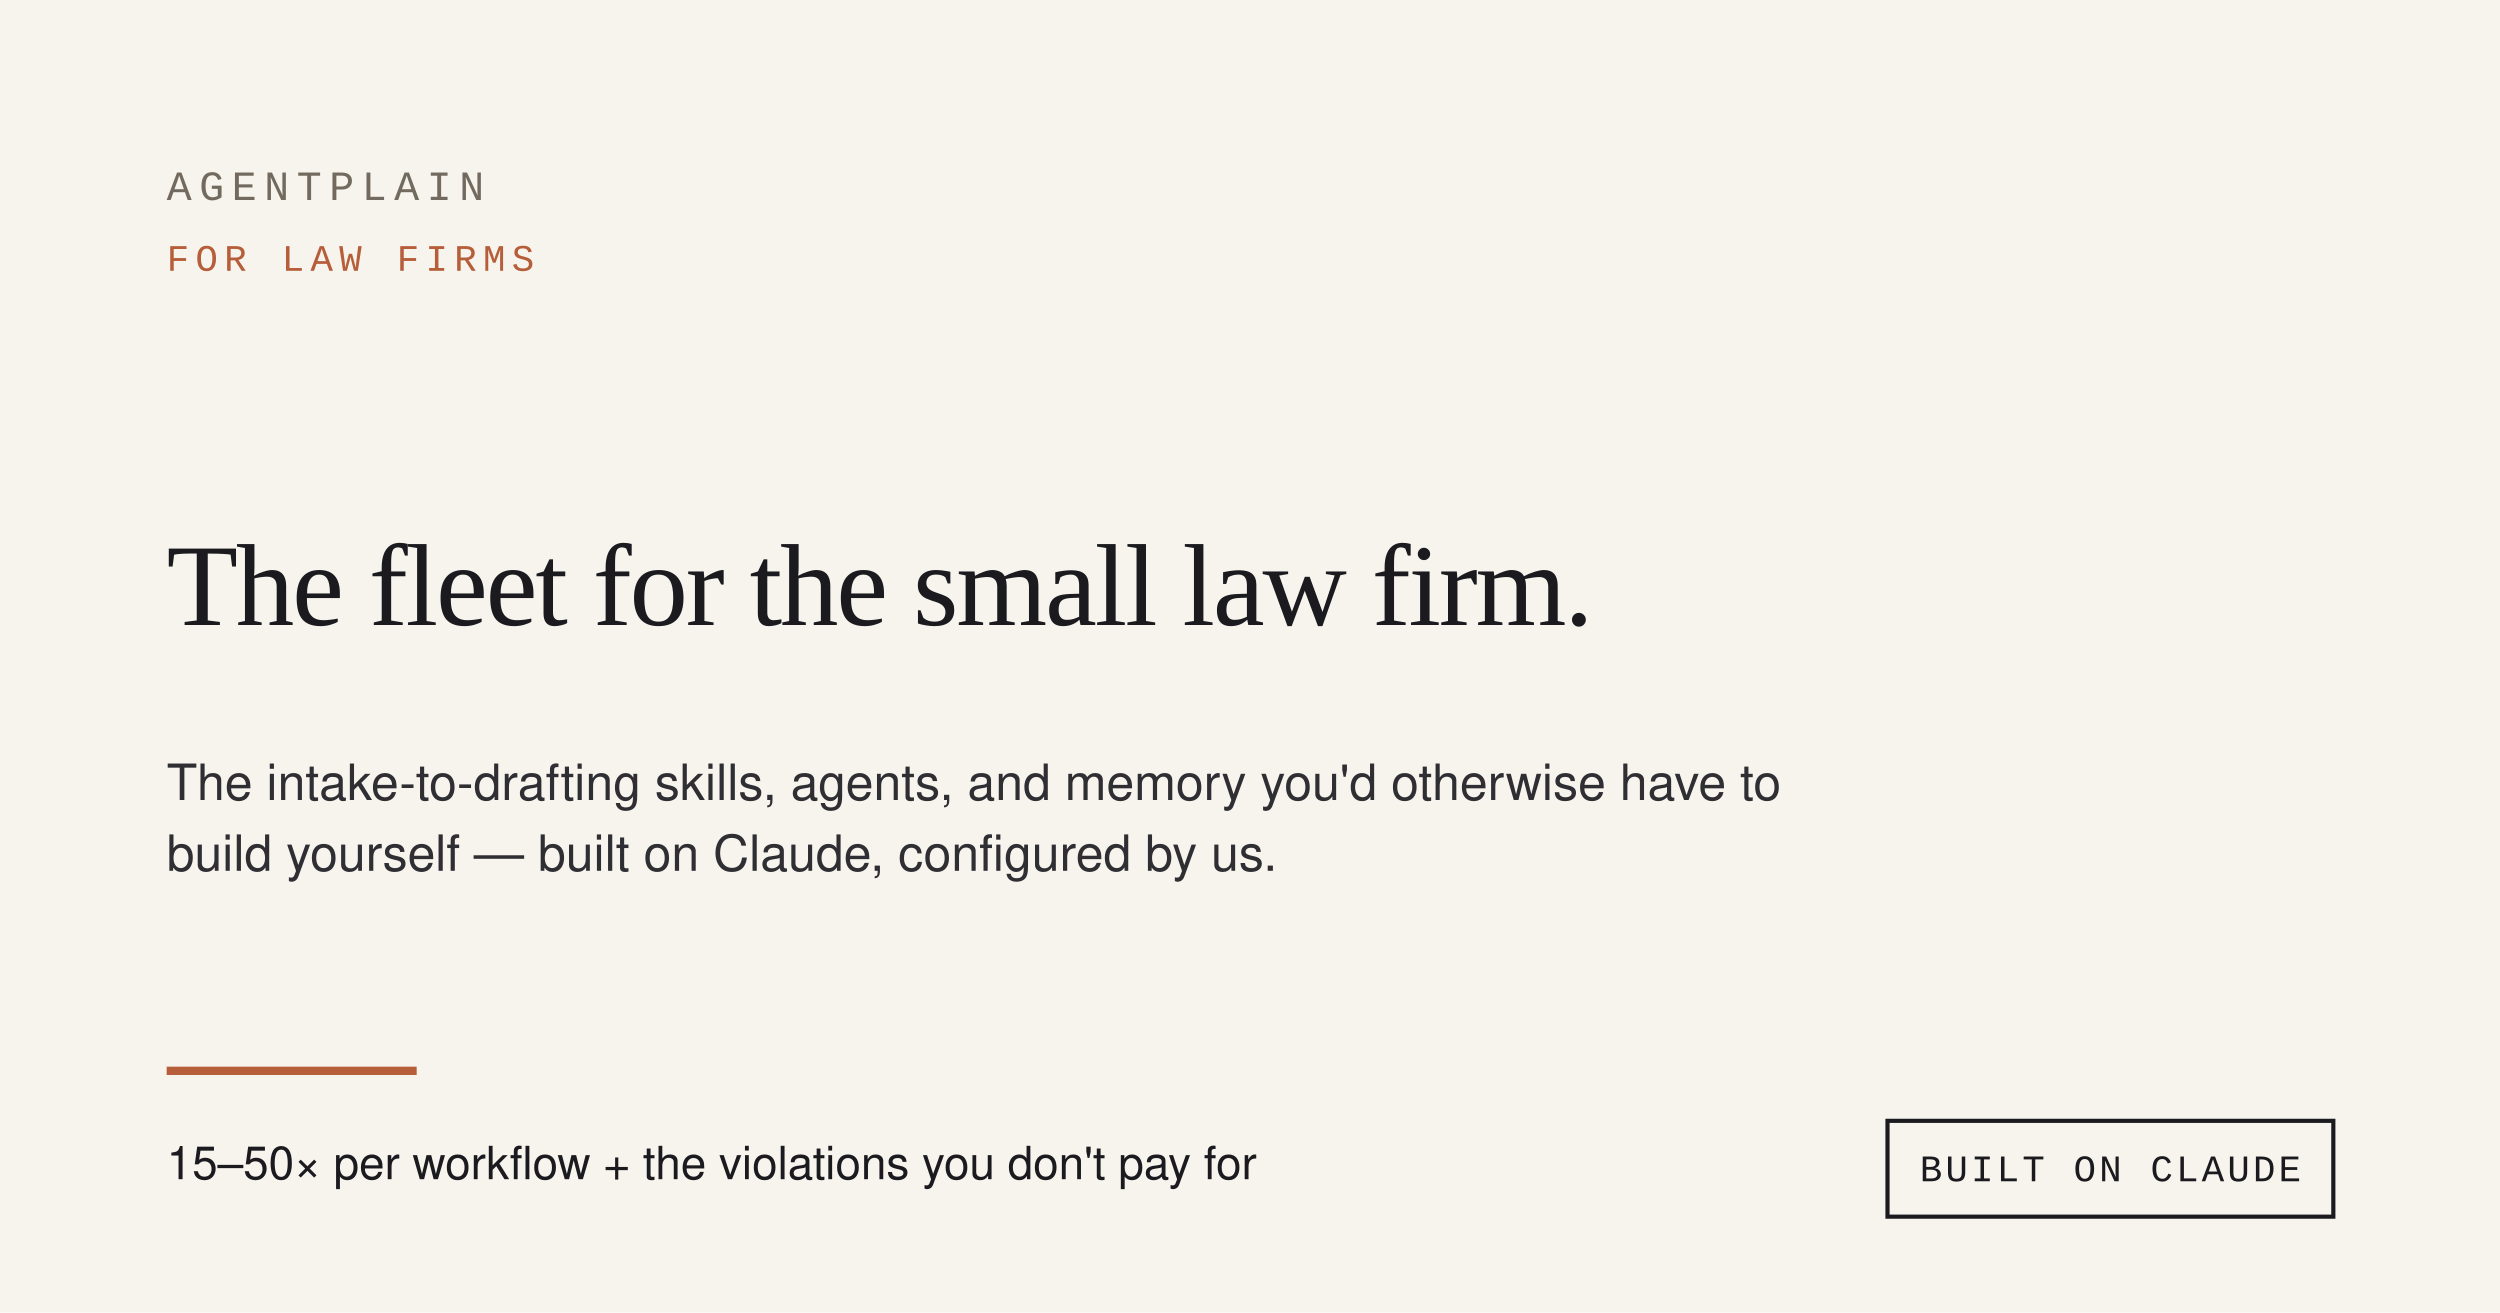
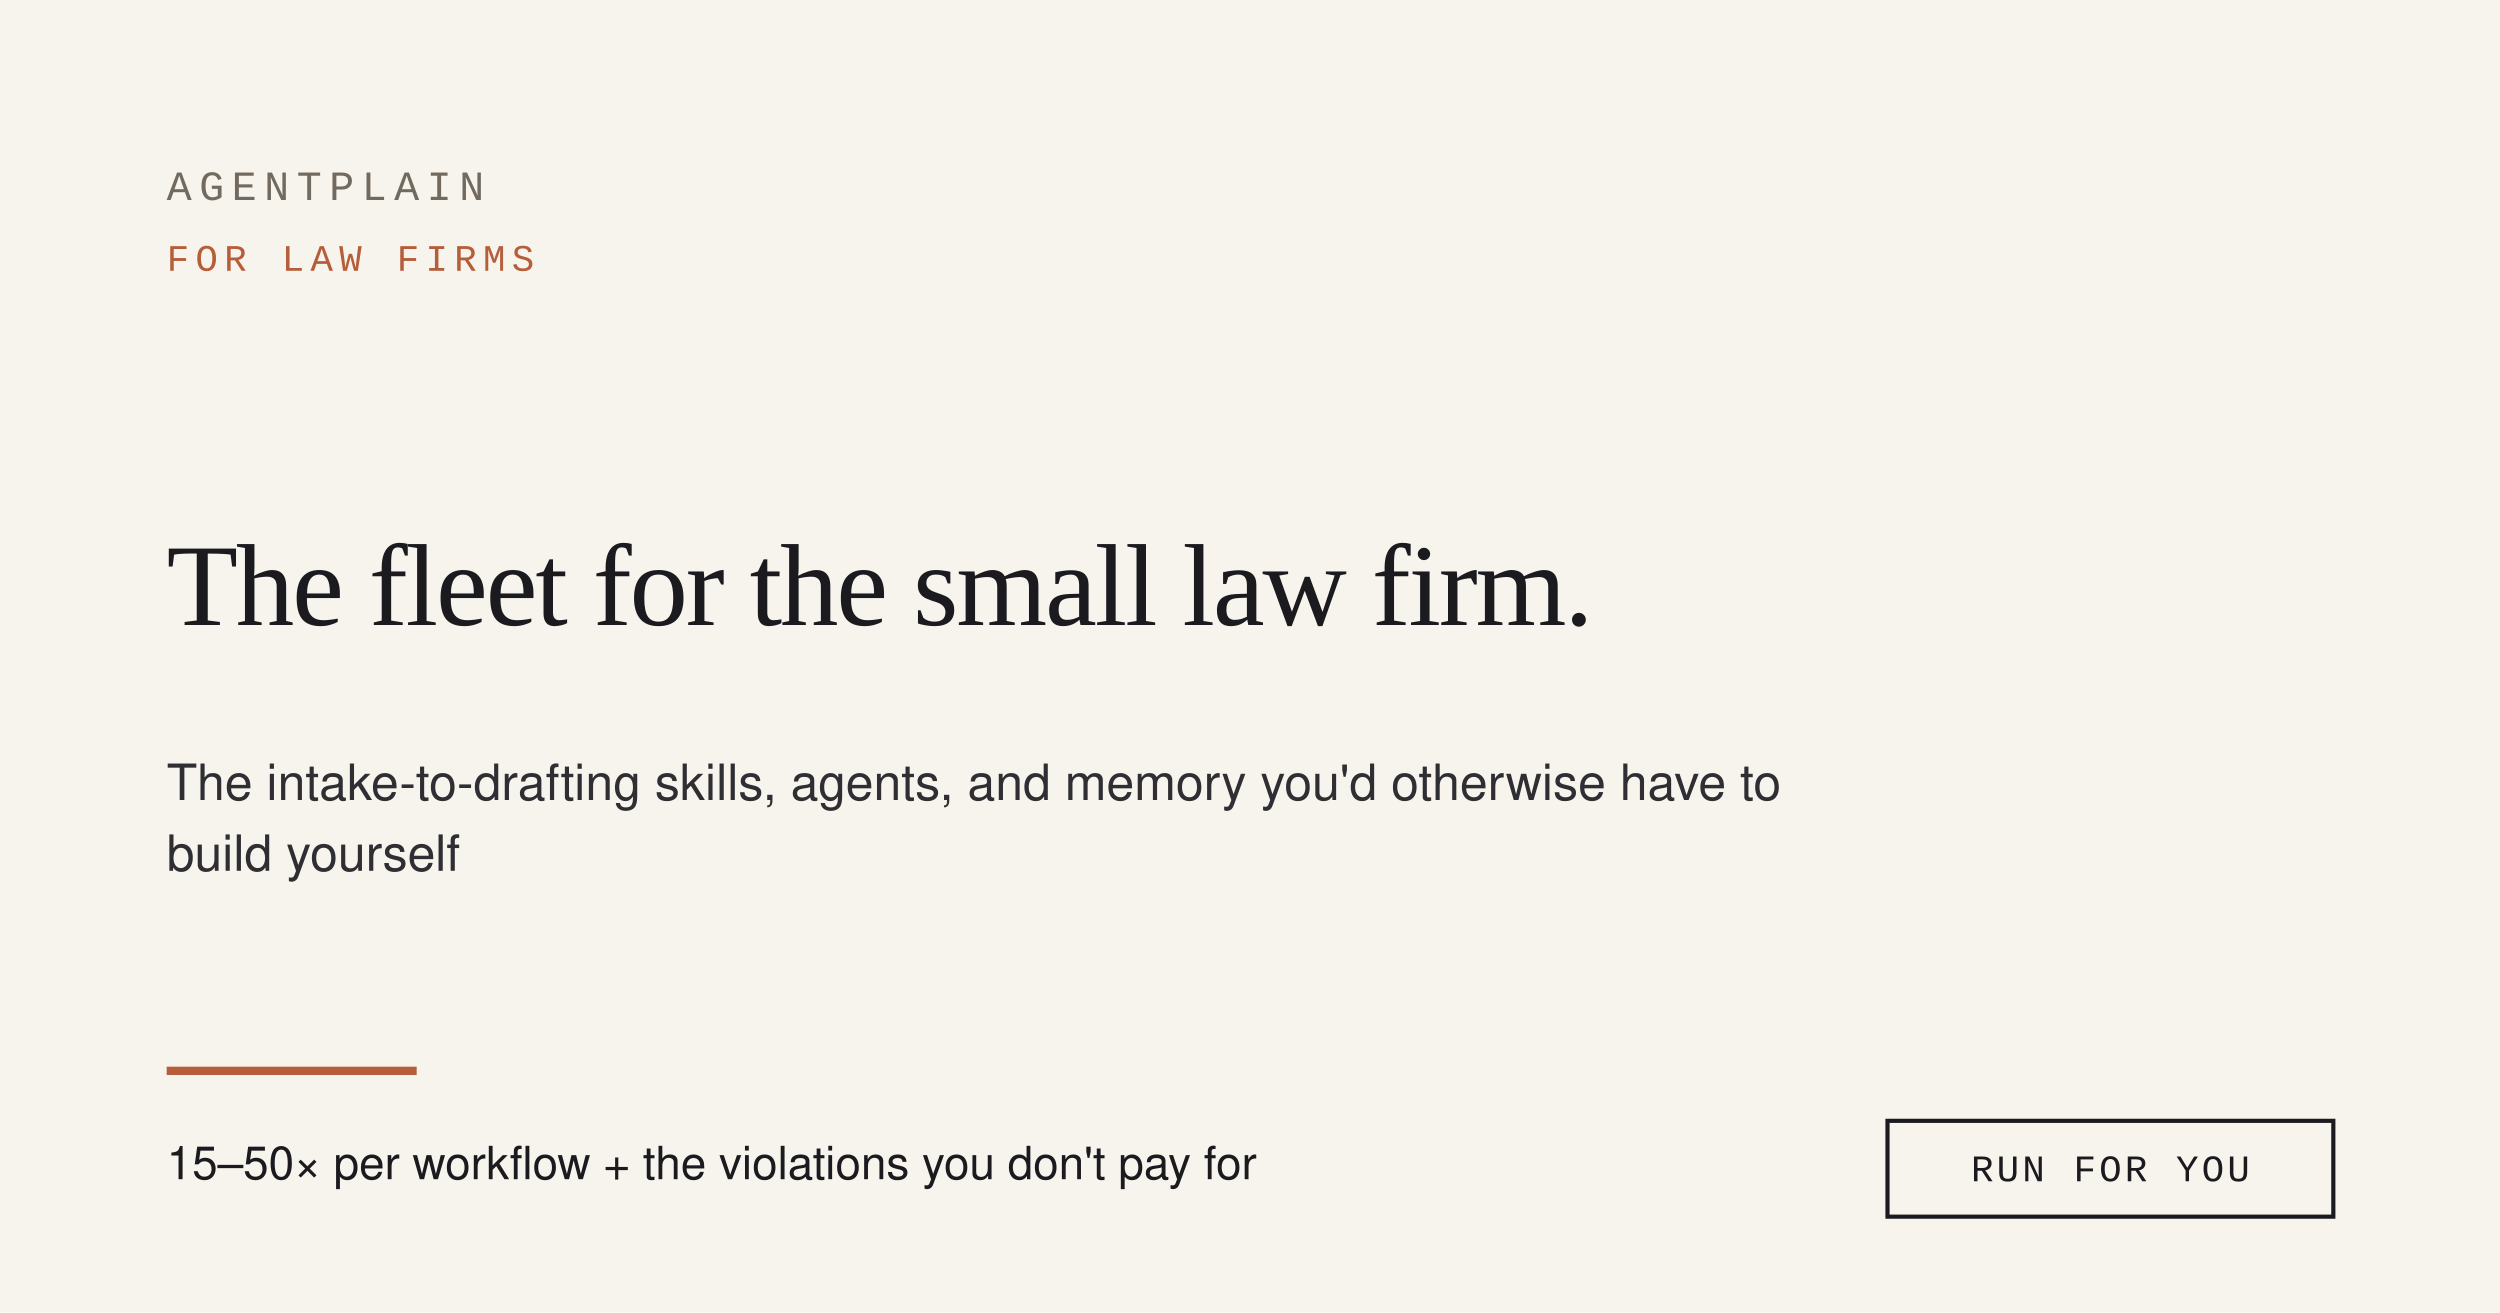
<svg xmlns="http://www.w3.org/2000/svg" width="1200" height="630" viewBox="0 0 1200 630" role="img">
  <rect width="1200" height="630" fill="#F7F4ED" />
  <text x="80" y="96" font-family="ui-monospace, 'Courier New', monospace" font-size="20" letter-spacing="3.6" fill="#726A5E">AGENTPLAIN</text>
  <text x="80" y="130" font-family="ui-monospace, 'Courier New', monospace" font-size="18" letter-spacing="3" fill="#B65D3A">FOR LAW FIRMS</text>
  <text x="80" y="300" font-family="Georgia, 'Times New Roman', Times, serif" font-size="56" fill="#1A1A1F" letter-spacing="-1">The fleet for the small law firm.</text>
  <text x="80" y="384" font-family="system-ui, 'Segoe UI', Helvetica, Arial, sans-serif" font-size="24" fill="#2E2E33">The intake-to-drafting skills, agents, and memory you'd otherwise have to</text>
-   <text x="80" y="418" font-family="system-ui, 'Segoe UI', Helvetica, Arial, sans-serif" font-size="24" fill="#2E2E33">build yourself — built on Claude, configured by us.</text>
+   <text x="80" y="418" font-family="system-ui, 'Segoe UI', Helvetica, Arial, sans-serif" font-size="24" fill="#2E2E33">build yourself</text>
  <rect x="80" y="512" width="120" height="4" fill="#B65D3A" />
  <text x="80" y="566" font-family="system-ui, 'Segoe UI', Helvetica, Arial, sans-serif" font-size="22" fill="#1A1A1F">15–50× per workflow + the violations you don't pay for</text>
  <rect x="906" y="538" width="214" height="46" fill="none" stroke="#1A1A1F" stroke-width="2" />
-   <text x="1013" y="567" text-anchor="middle" font-family="ui-monospace, 'Courier New', monospace" font-size="18" letter-spacing="1.5" fill="#1A1A1F">BUILT ON CLAUDE</text>
+   <text x="1013" y="567" text-anchor="middle" font-family="ui-monospace, 'Courier New', monospace" font-size="18" letter-spacing="1.5" fill="#1A1A1F">RUN FOR YOU</text>
</svg>
